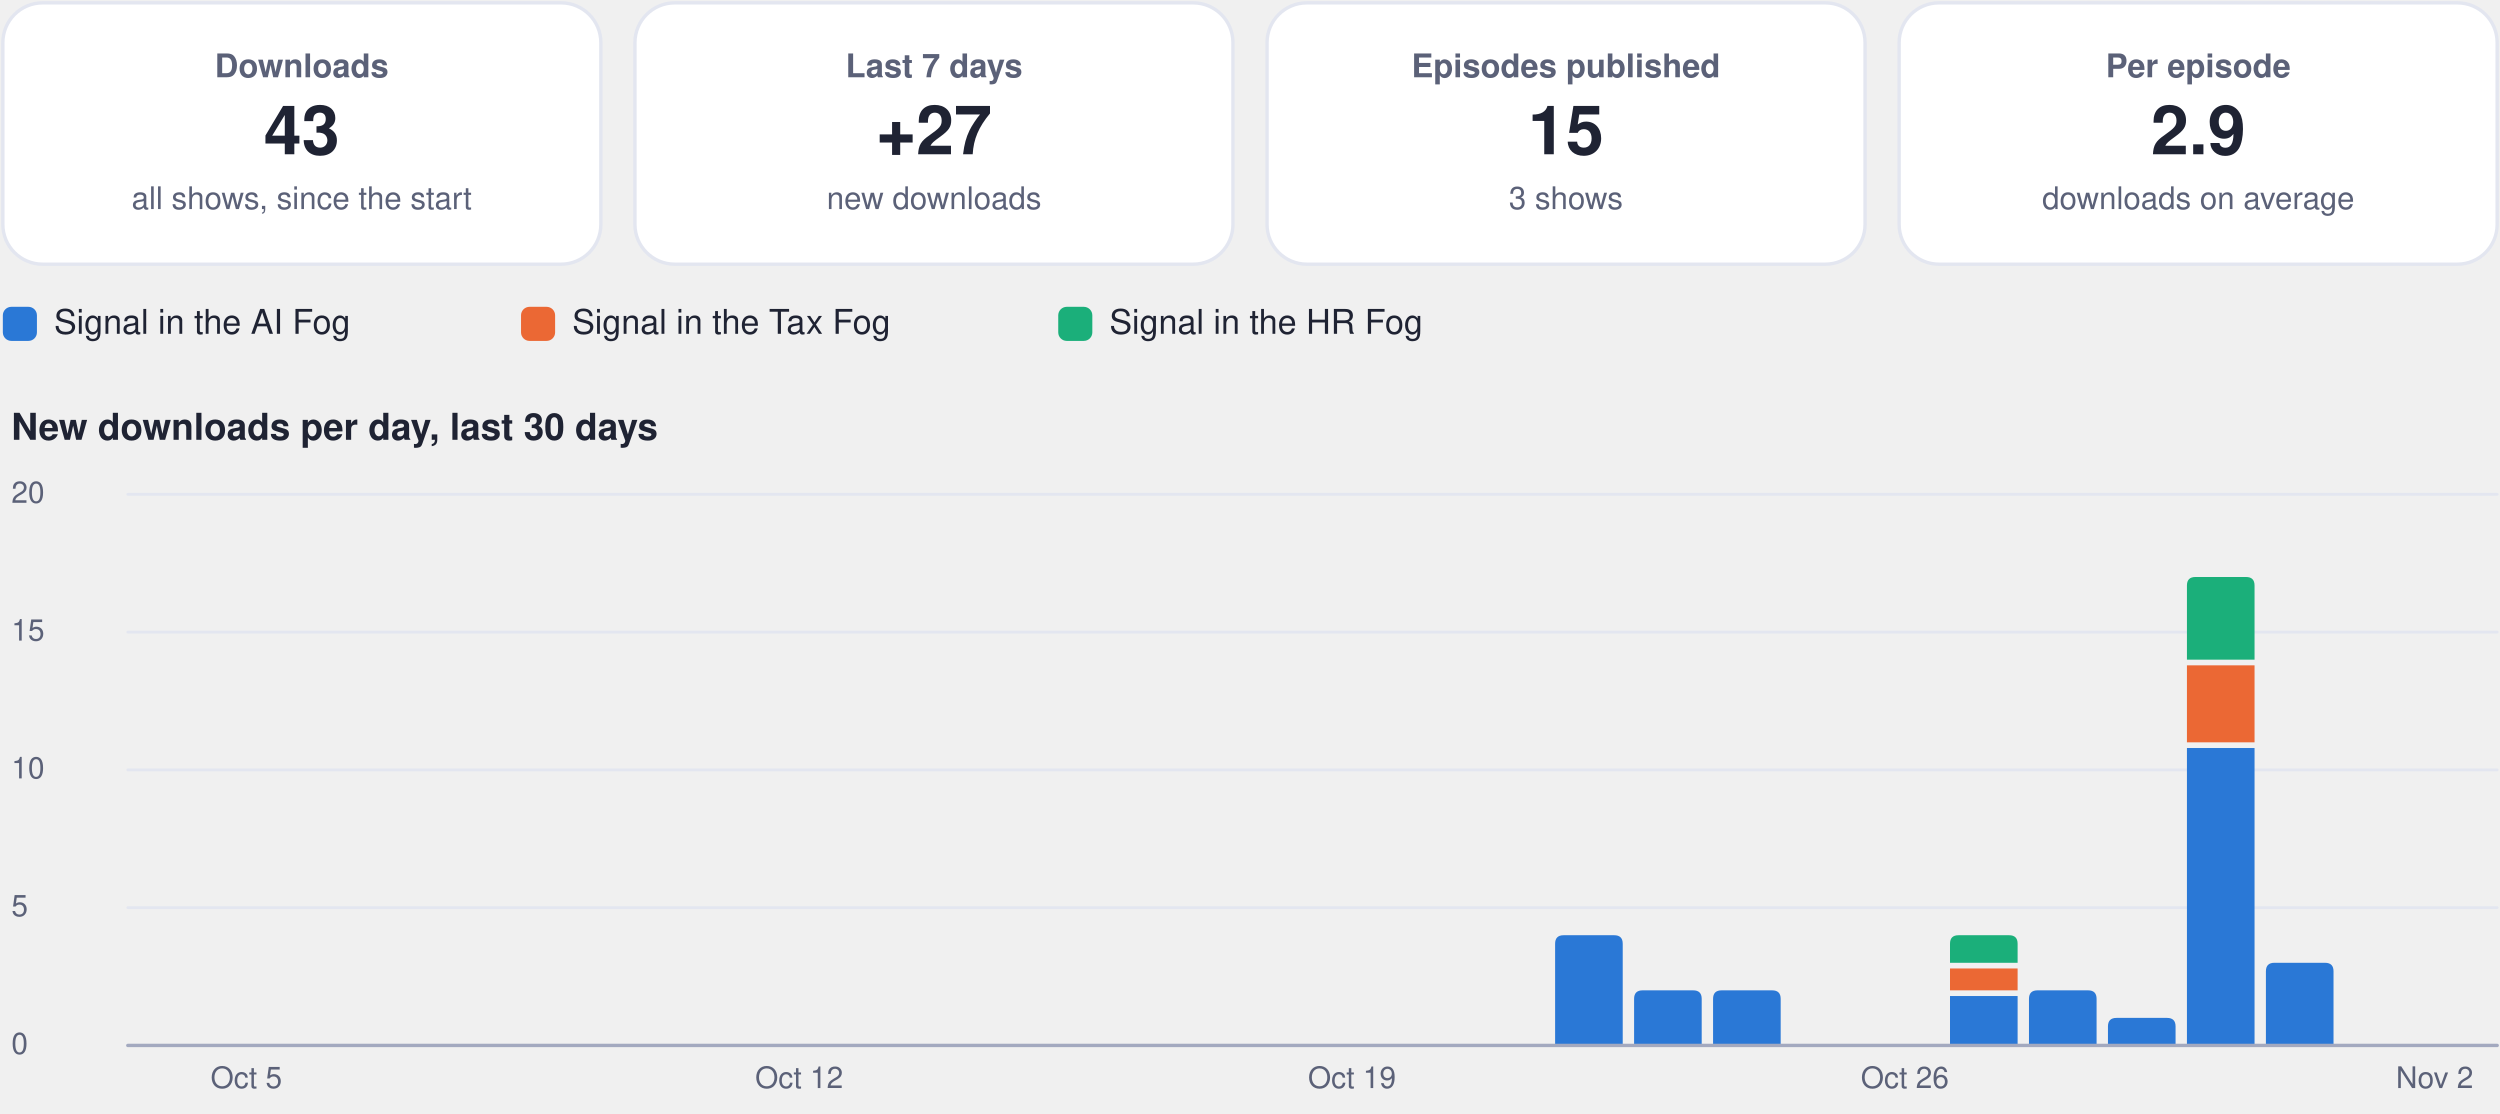
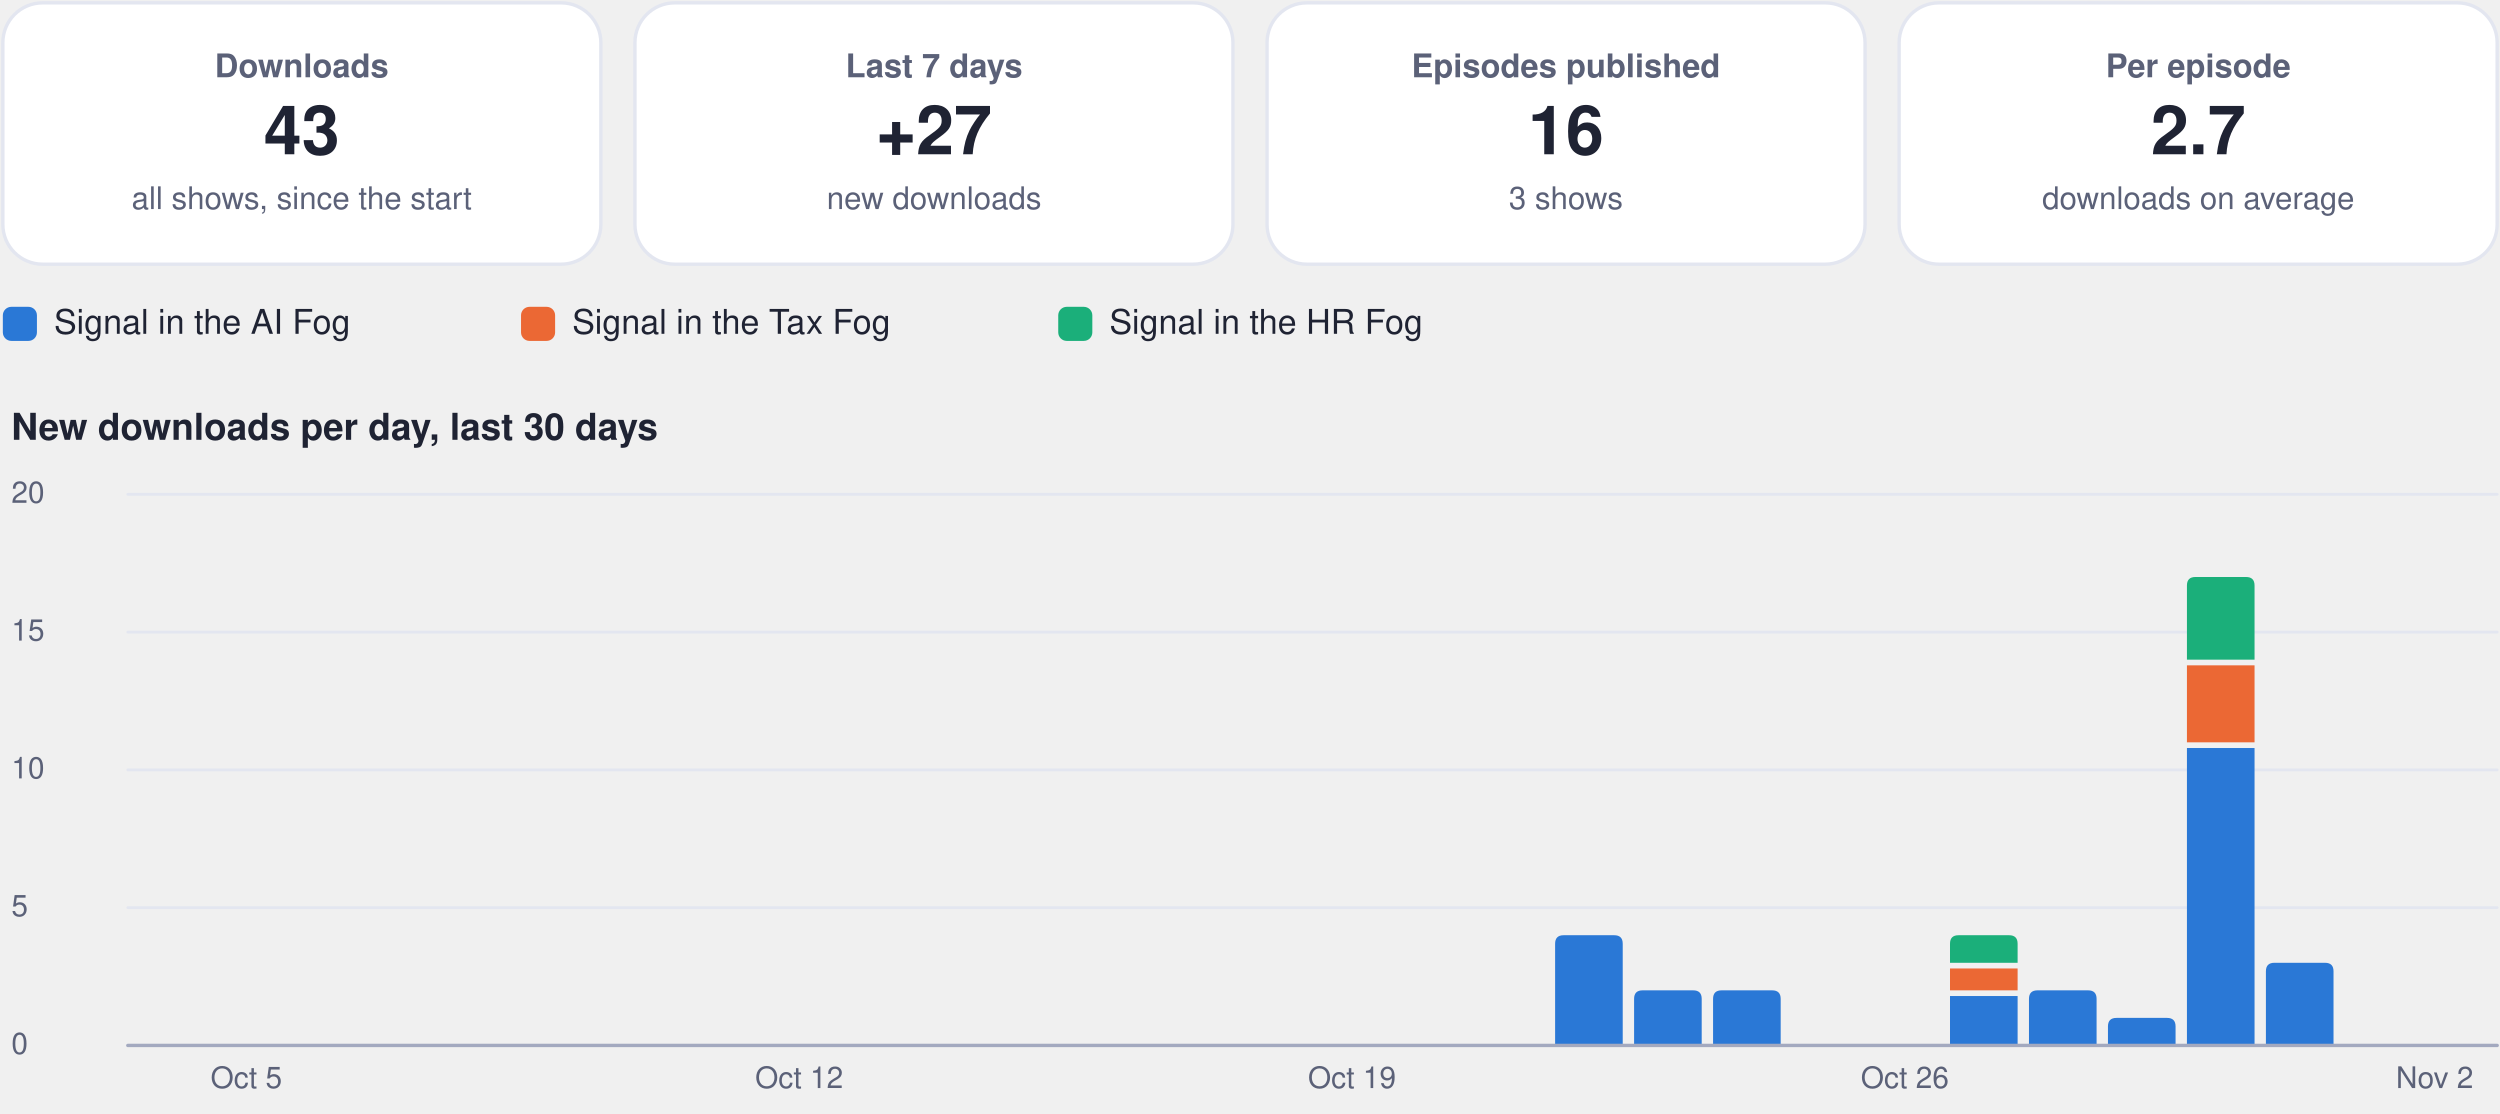
<svg xmlns="http://www.w3.org/2000/svg" viewBox="0 0 880 392" width="880" height="392" role="img" aria-label="Usage dashboard">
  <rect x="1.0" y="1.0" width="210.5" height="92.0" rx="14" fill="#ffffff" stroke="#e3e6f0" stroke-width="1.2" />
  <g class="box">
    <rect x="5.0" y="10.0" width="202.5" height="74.0" rx="12" fill="none" stroke="none" stroke-width="1.2" class="frame" />
    <text x="106.2" y="27.2" font-family="-apple-system, BlinkMacSystemFont, 'Segoe UI', Helvetica, Arial, sans-serif" font-size="11.5" font-weight="600" fill="#5b6178" text-anchor="middle">Downloads</text>
    <text x="106.2" y="54.3" font-family="-apple-system, BlinkMacSystemFont, 'Segoe UI', Helvetica, Arial, sans-serif" font-size="24" font-weight="750" fill="#1f2333" text-anchor="middle">43</text>
    <text x="106.2" y="73.6" font-family="-apple-system, BlinkMacSystemFont, 'Segoe UI', Helvetica, Arial, sans-serif" font-size="11" font-weight="400" fill="#5b6178" text-anchor="middle">all shows, since the start</text>
  </g>
  <rect x="223.5" y="1.0" width="210.5" height="92.0" rx="14" fill="#ffffff" stroke="#e3e6f0" stroke-width="1.2" />
  <g class="box">
    <rect x="227.5" y="10.0" width="202.5" height="74.0" rx="12" fill="none" stroke="none" stroke-width="1.2" class="frame" />
    <text x="328.8" y="27.2" font-family="-apple-system, BlinkMacSystemFont, 'Segoe UI', Helvetica, Arial, sans-serif" font-size="11.5" font-weight="600" fill="#5b6178" text-anchor="middle">Last 7 days</text>
    <text x="328.8" y="54.3" font-family="-apple-system, BlinkMacSystemFont, 'Segoe UI', Helvetica, Arial, sans-serif" font-size="24" font-weight="750" fill="#1f2333" text-anchor="middle">+27</text>
    <text x="328.8" y="73.6" font-family="-apple-system, BlinkMacSystemFont, 'Segoe UI', Helvetica, Arial, sans-serif" font-size="11" font-weight="400" fill="#5b6178" text-anchor="middle">new downloads</text>
  </g>
  <rect x="446.0" y="1.0" width="210.5" height="92.0" rx="14" fill="#ffffff" stroke="#e3e6f0" stroke-width="1.2" />
  <g class="box">
    <rect x="450.0" y="10.0" width="202.5" height="74.0" rx="12" fill="none" stroke="none" stroke-width="1.2" class="frame" />
    <text x="551.2" y="27.2" font-family="-apple-system, BlinkMacSystemFont, 'Segoe UI', Helvetica, Arial, sans-serif" font-size="11.5" font-weight="600" fill="#5b6178" text-anchor="middle">Episodes published</text>
-     <text x="551.2" y="54.3" font-family="-apple-system, BlinkMacSystemFont, 'Segoe UI', Helvetica, Arial, sans-serif" font-size="24" font-weight="750" fill="#1f2333" text-anchor="middle">15</text>
+     <text x="551.2" y="54.3" font-family="-apple-system, BlinkMacSystemFont, 'Segoe UI', Helvetica, Arial, sans-serif" font-size="24" font-weight="750" fill="#1f2333" text-anchor="middle">16</text>
    <text x="551.2" y="73.6" font-family="-apple-system, BlinkMacSystemFont, 'Segoe UI', Helvetica, Arial, sans-serif" font-size="11" font-weight="400" fill="#5b6178" text-anchor="middle">3 shows</text>
  </g>
  <rect x="668.5" y="1.0" width="210.5" height="92.0" rx="14" fill="#ffffff" stroke="#e3e6f0" stroke-width="1.2" />
  <g class="box">
    <rect x="672.5" y="10.0" width="202.5" height="74.0" rx="12" fill="none" stroke="none" stroke-width="1.2" class="frame" />
    <text x="773.8" y="27.2" font-family="-apple-system, BlinkMacSystemFont, 'Segoe UI', Helvetica, Arial, sans-serif" font-size="11.5" font-weight="600" fill="#5b6178" text-anchor="middle">Per episode</text>
-     <text x="773.8" y="54.3" font-family="-apple-system, BlinkMacSystemFont, 'Segoe UI', Helvetica, Arial, sans-serif" font-size="24" font-weight="750" fill="#1f2333" text-anchor="middle">2.9</text>
+     <text x="773.8" y="54.3" font-family="-apple-system, BlinkMacSystemFont, 'Segoe UI', Helvetica, Arial, sans-serif" font-size="24" font-weight="750" fill="#1f2333" text-anchor="middle">2.7</text>
    <text x="773.8" y="73.6" font-family="-apple-system, BlinkMacSystemFont, 'Segoe UI', Helvetica, Arial, sans-serif" font-size="11" font-weight="400" fill="#5b6178" text-anchor="middle">downloads on average</text>
  </g>
  <rect x="1.0" y="108.0" width="12.0" height="12.0" rx="3" fill="#2a78d6" stroke="none" stroke-width="1.2" />
  <g class="box">
    <rect x="17.0" y="105.0" width="148.4" height="18.0" rx="12" fill="none" stroke="none" stroke-width="1.2" class="frame" />
    <text x="19.0" y="117.5" font-family="-apple-system, BlinkMacSystemFont, 'Segoe UI', Helvetica, Arial, sans-serif" font-size="12" font-weight="500" fill="#1f2333" text-anchor="start">Signal in the AI Fog</text>
  </g>
  <rect x="183.4" y="108.0" width="12.0" height="12.0" rx="3" fill="#eb6834" stroke="none" stroke-width="1.2" />
  <g class="box">
    <rect x="199.4" y="105.0" width="155.1" height="18.0" rx="12" fill="none" stroke="none" stroke-width="1.2" class="frame" />
    <text x="201.4" y="117.5" font-family="-apple-system, BlinkMacSystemFont, 'Segoe UI', Helvetica, Arial, sans-serif" font-size="12" font-weight="500" fill="#1f2333" text-anchor="start">Signal in the Tax Fog</text>
  </g>
  <rect x="372.5" y="108.0" width="12.0" height="12.0" rx="3" fill="#1baf7a" stroke="none" stroke-width="1.2" />
  <g class="box">
    <rect x="388.5" y="105.0" width="148.4" height="18.0" rx="12" fill="none" stroke="none" stroke-width="1.2" class="frame" />
    <text x="390.5" y="117.5" font-family="-apple-system, BlinkMacSystemFont, 'Segoe UI', Helvetica, Arial, sans-serif" font-size="12" font-weight="500" fill="#1f2333" text-anchor="start">Signal in the HR Fog</text>
  </g>
  <g class="box">
    <rect x="1.0" y="140.0" width="878.0" height="22.0" rx="12" fill="none" stroke="none" stroke-width="1.2" class="frame" />
    <text x="4.0" y="154.8" font-family="-apple-system, BlinkMacSystemFont, 'Segoe UI', Helvetica, Arial, sans-serif" font-size="13" font-weight="700" fill="#1f2333" text-anchor="start">New downloads per day, last 30 days</text>
  </g>
  <path d="M45,368.0 L879,368.0" fill="none" stroke="#e3e6f0" stroke-width="1" stroke-linecap="round" stroke-linejoin="round" />
  <g class="box">
    <rect x="1.0" y="360.0" width="42.0" height="16.0" rx="12" fill="none" stroke="none" stroke-width="1.2" class="frame" />
    <text x="4.0" y="371.0" font-family="-apple-system, BlinkMacSystemFont, 'Segoe UI', Helvetica, Arial, sans-serif" font-size="10.5" font-weight="500" fill="#5b6178" text-anchor="start">0</text>
  </g>
  <path d="M45,319.5 L879,319.5" fill="none" stroke="#e3e6f0" stroke-width="1" stroke-linecap="round" stroke-linejoin="round" />
  <g class="box">
    <rect x="1.0" y="311.5" width="42.0" height="16.0" rx="12" fill="none" stroke="none" stroke-width="1.2" class="frame" />
    <text x="4.0" y="322.5" font-family="-apple-system, BlinkMacSystemFont, 'Segoe UI', Helvetica, Arial, sans-serif" font-size="10.5" font-weight="500" fill="#5b6178" text-anchor="start">5</text>
  </g>
  <path d="M45,271.0 L879,271.0" fill="none" stroke="#e3e6f0" stroke-width="1" stroke-linecap="round" stroke-linejoin="round" />
  <g class="box">
    <rect x="1.0" y="263.0" width="42.0" height="16.0" rx="12" fill="none" stroke="none" stroke-width="1.2" class="frame" />
    <text x="4.0" y="274.0" font-family="-apple-system, BlinkMacSystemFont, 'Segoe UI', Helvetica, Arial, sans-serif" font-size="10.5" font-weight="500" fill="#5b6178" text-anchor="start">10</text>
  </g>
  <path d="M45,222.5 L879,222.5" fill="none" stroke="#e3e6f0" stroke-width="1" stroke-linecap="round" stroke-linejoin="round" />
  <g class="box">
    <rect x="1.0" y="214.5" width="42.0" height="16.0" rx="12" fill="none" stroke="none" stroke-width="1.2" class="frame" />
    <text x="4.0" y="225.5" font-family="-apple-system, BlinkMacSystemFont, 'Segoe UI', Helvetica, Arial, sans-serif" font-size="10.5" font-weight="500" fill="#5b6178" text-anchor="start">15</text>
  </g>
  <path d="M45,174.0 L879,174.0" fill="none" stroke="#e3e6f0" stroke-width="1" stroke-linecap="round" stroke-linejoin="round" />
  <g class="box">
    <rect x="1.0" y="166.0" width="42.0" height="16.0" rx="12" fill="none" stroke="none" stroke-width="1.2" class="frame" />
    <text x="4.0" y="177.0" font-family="-apple-system, BlinkMacSystemFont, 'Segoe UI', Helvetica, Arial, sans-serif" font-size="10.5" font-weight="500" fill="#5b6178" text-anchor="start">20</text>
  </g>
  <g class="box">
    <rect x="64.7" y="372.0" width="44.0" height="16.0" rx="12" fill="none" stroke="none" stroke-width="1.2" class="frame" />
    <text x="86.7" y="383.0" font-family="-apple-system, BlinkMacSystemFont, 'Segoe UI', Helvetica, Arial, sans-serif" font-size="10.5" font-weight="500" fill="#5b6178" text-anchor="middle">Oct 5</text>
  </g>
  <g class="box">
    <rect x="259.3" y="372.0" width="44.0" height="16.0" rx="12" fill="none" stroke="none" stroke-width="1.2" class="frame" />
    <text x="281.3" y="383.0" font-family="-apple-system, BlinkMacSystemFont, 'Segoe UI', Helvetica, Arial, sans-serif" font-size="10.5" font-weight="500" fill="#5b6178" text-anchor="middle">Oct 12</text>
  </g>
  <g class="box">
    <rect x="453.9" y="372.0" width="44.0" height="16.0" rx="12" fill="none" stroke="none" stroke-width="1.2" class="frame" />
    <text x="475.9" y="383.0" font-family="-apple-system, BlinkMacSystemFont, 'Segoe UI', Helvetica, Arial, sans-serif" font-size="10.5" font-weight="500" fill="#5b6178" text-anchor="middle">Oct 19</text>
  </g>
  <path d="M547.4,368.0 L547.4,332.2 Q547.4,329.2 550.4,329.2 L568.2,329.2 Q571.2,329.2 571.2,332.2 L571.2,368.0 Z" fill="#2a78d6" />
  <path d="M575.2,368.0 L575.2,351.6 Q575.2,348.6 578.2,348.6 L596.0,348.6 Q599.0,348.6 599.0,351.6 L599.0,368.0 Z" fill="#2a78d6" />
  <path d="M603.0,368.0 L603.0,351.6 Q603.0,348.6 606.0,348.6 L623.8,348.6 Q626.8,348.6 626.8,351.6 L626.8,368.0 Z" fill="#2a78d6" />
  <g class="box">
    <rect x="648.5" y="372.0" width="44.0" height="16.0" rx="12" fill="none" stroke="none" stroke-width="1.2" class="frame" />
    <text x="670.5" y="383.0" font-family="-apple-system, BlinkMacSystemFont, 'Segoe UI', Helvetica, Arial, sans-serif" font-size="10.5" font-weight="500" fill="#5b6178" text-anchor="middle">Oct 26</text>
  </g>
  <path d="M686.4,350.6 h23.8 v17.4 h-23.8 Z" fill="#2a78d6" />
  <path d="M686.4,340.9 h23.8 v7.7 h-23.8 Z" fill="#eb6834" />
  <path d="M686.4,338.9 L686.4,332.2 Q686.4,329.2 689.4,329.2 L707.2,329.2 Q710.2,329.2 710.2,332.2 L710.2,338.9 Z" fill="#1baf7a" />
  <path d="M714.2,368.0 L714.2,351.6 Q714.2,348.6 717.2,348.6 L735.0,348.6 Q738.0,348.6 738.0,351.6 L738.0,368.0 Z" fill="#2a78d6" />
  <path d="M742.0,368.0 L742.0,361.3 Q742.0,358.3 745.0,358.3 L762.8,358.3 Q765.8,358.3 765.8,361.3 L765.8,368.0 Z" fill="#2a78d6" />
  <path d="M769.8,263.3 h23.8 v104.7 h-23.8 Z" fill="#2a78d6" />
  <path d="M769.8,234.2 h23.8 v27.1 h-23.8 Z" fill="#eb6834" />
  <path d="M769.8,232.2 L769.8,206.1 Q769.8,203.1 772.8,203.1 L790.6,203.1 Q793.6,203.1 793.6,206.1 L793.6,232.2 Z" fill="#1baf7a" />
  <path d="M797.6,368.0 L797.6,341.9 Q797.6,338.9 800.6,338.9 L818.4,338.9 Q821.4,338.9 821.4,341.9 L821.4,368.0 Z" fill="#2a78d6" />
  <g class="box">
    <rect x="835.0" y="372.0" width="44.0" height="16.0" rx="12" fill="none" stroke="none" stroke-width="1.2" class="frame" />
    <text x="857.0" y="383.0" font-family="-apple-system, BlinkMacSystemFont, 'Segoe UI', Helvetica, Arial, sans-serif" font-size="10.5" font-weight="500" fill="#5b6178" text-anchor="middle">Nov 2</text>
  </g>
  <path d="M45,368 L879,368" fill="none" stroke="#a3a9bf" stroke-width="1.2" stroke-linecap="round" stroke-linejoin="round" />
</svg>
